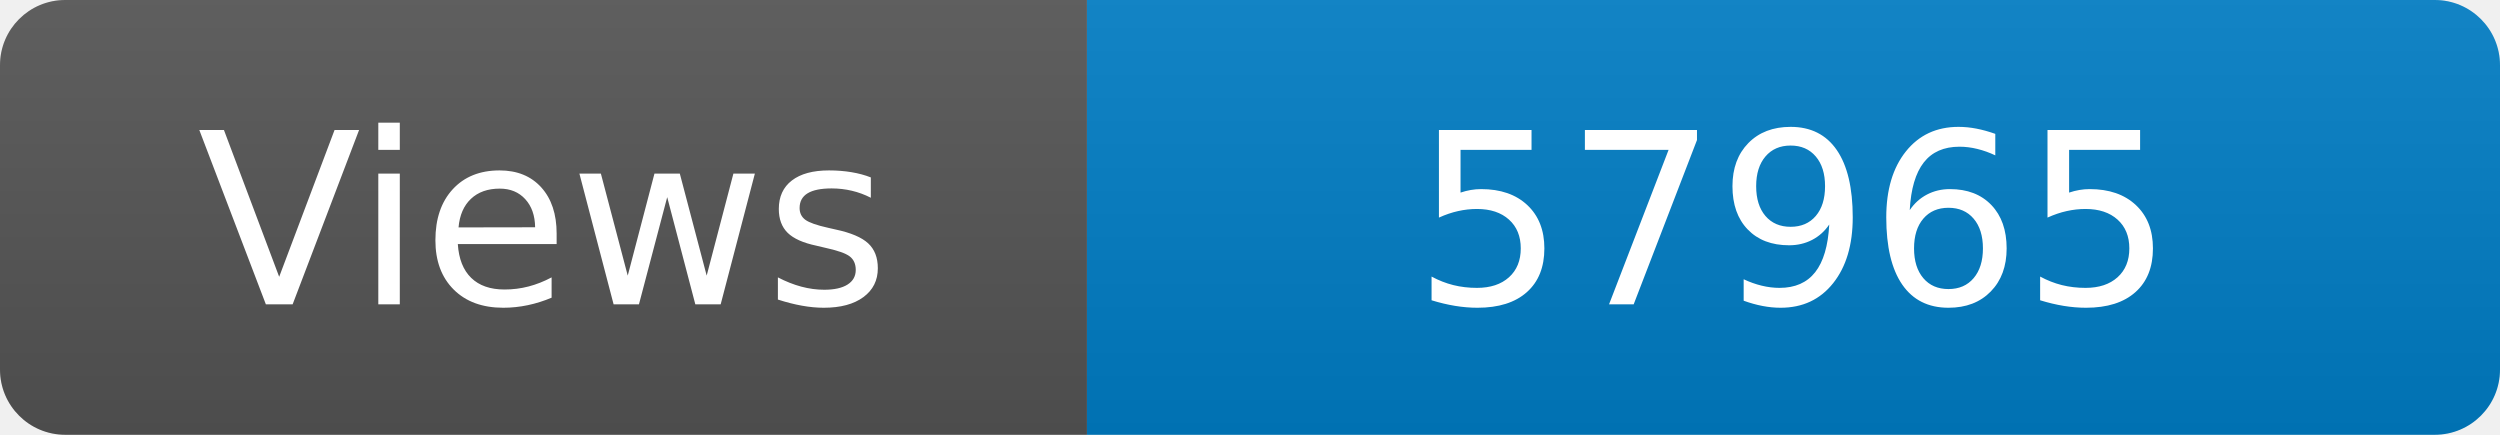
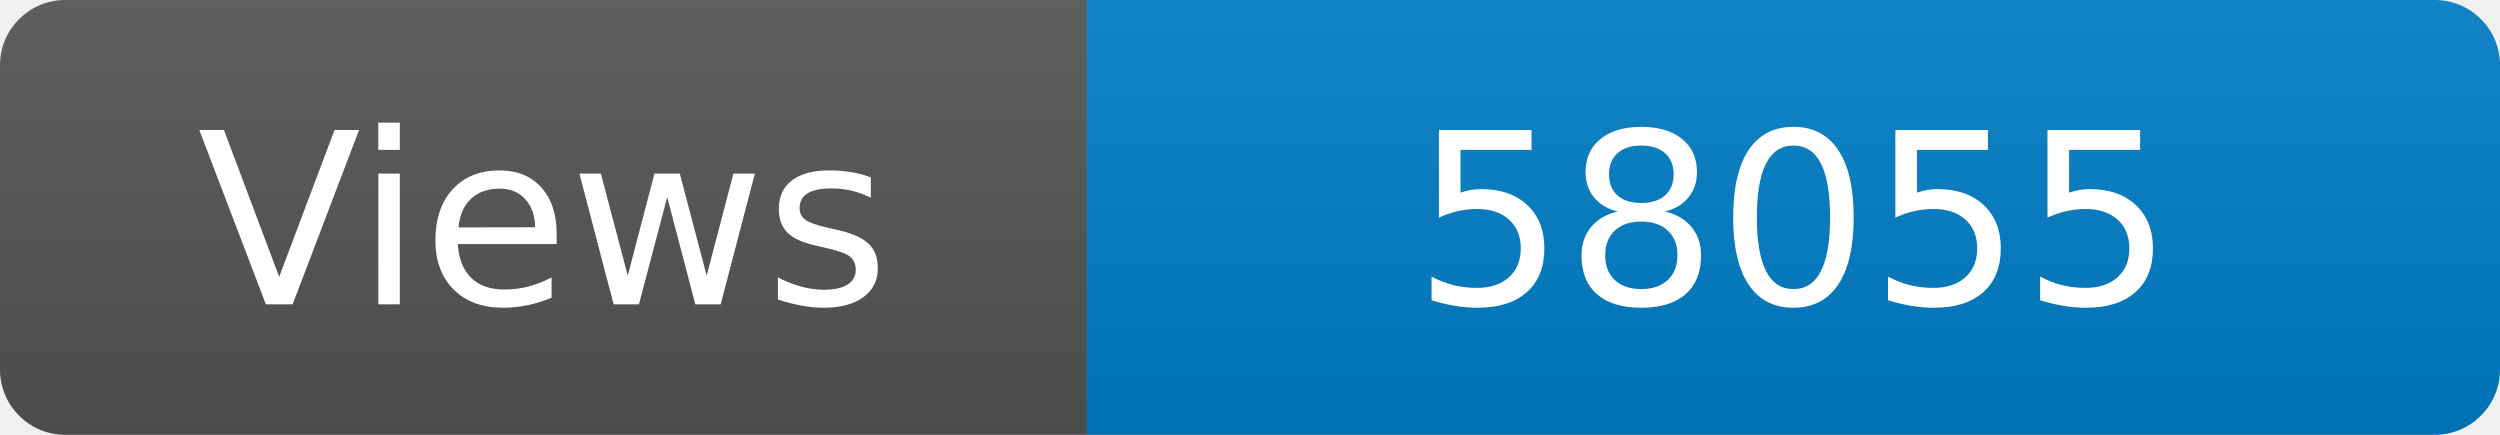
<svg xmlns="http://www.w3.org/2000/svg" width="115" height="20" role="img" aria-label="Maintained?: yes">
  <linearGradient id="s" x2="0" y2="100%">
    <stop offset="0" stop-color="#bbb" stop-opacity=".1" />
    <stop offset="1" stop-opacity=".1" />
  </linearGradient>
  <clipPath id="r">
    <rect width="115" height="20" rx="3" fill="#fff" />
  </clipPath>
  <g clip-path="url(#r)">
    <rect width="50" height="20" fill="#555" />
    <rect x="50" width="160" height="20" fill="#007ec6" />
    <rect width="115" height="20" fill="url(#s)" />
  </g>
  <g fill="#fff" text-anchor="middle" font-family="Verdana,Geneva,DejaVu Sans,sans-serif" font-size="110">
    <text x="250" y="140" transform="scale(.1)" fill="#fff">Views</text>
-     <text x="825" y="140" transform="scale(.1)" fill="#fff">57965</text>
+     <text x="825" y="140" transform="scale(.1)" fill="#fff">58055</text>
  </g>
</svg>
